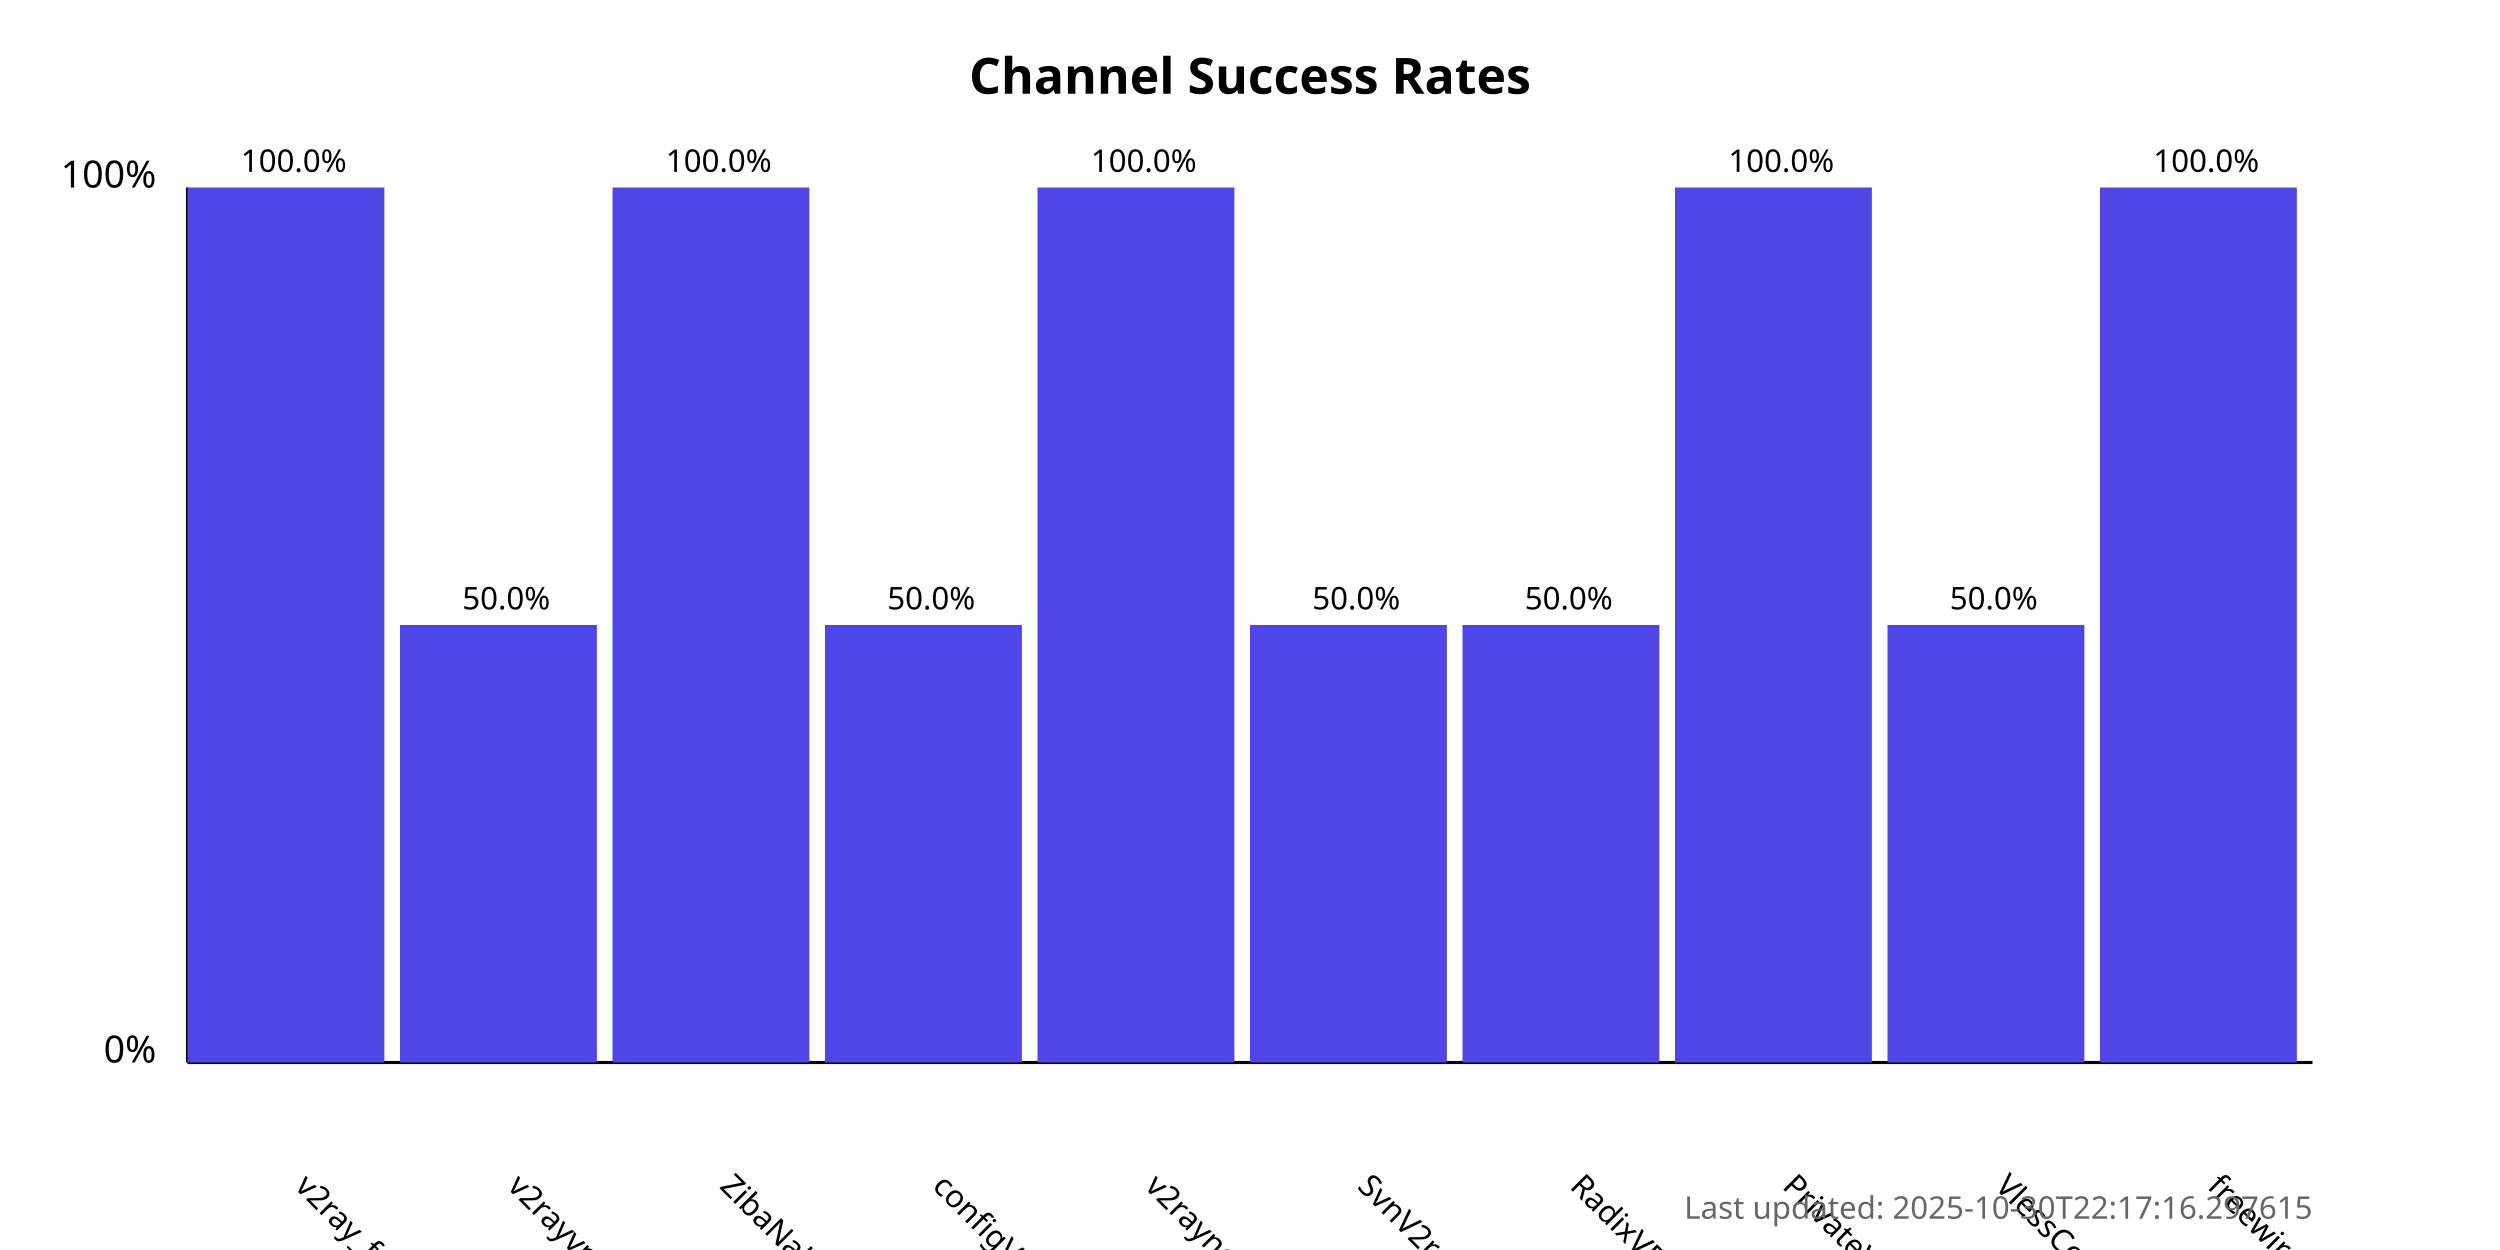
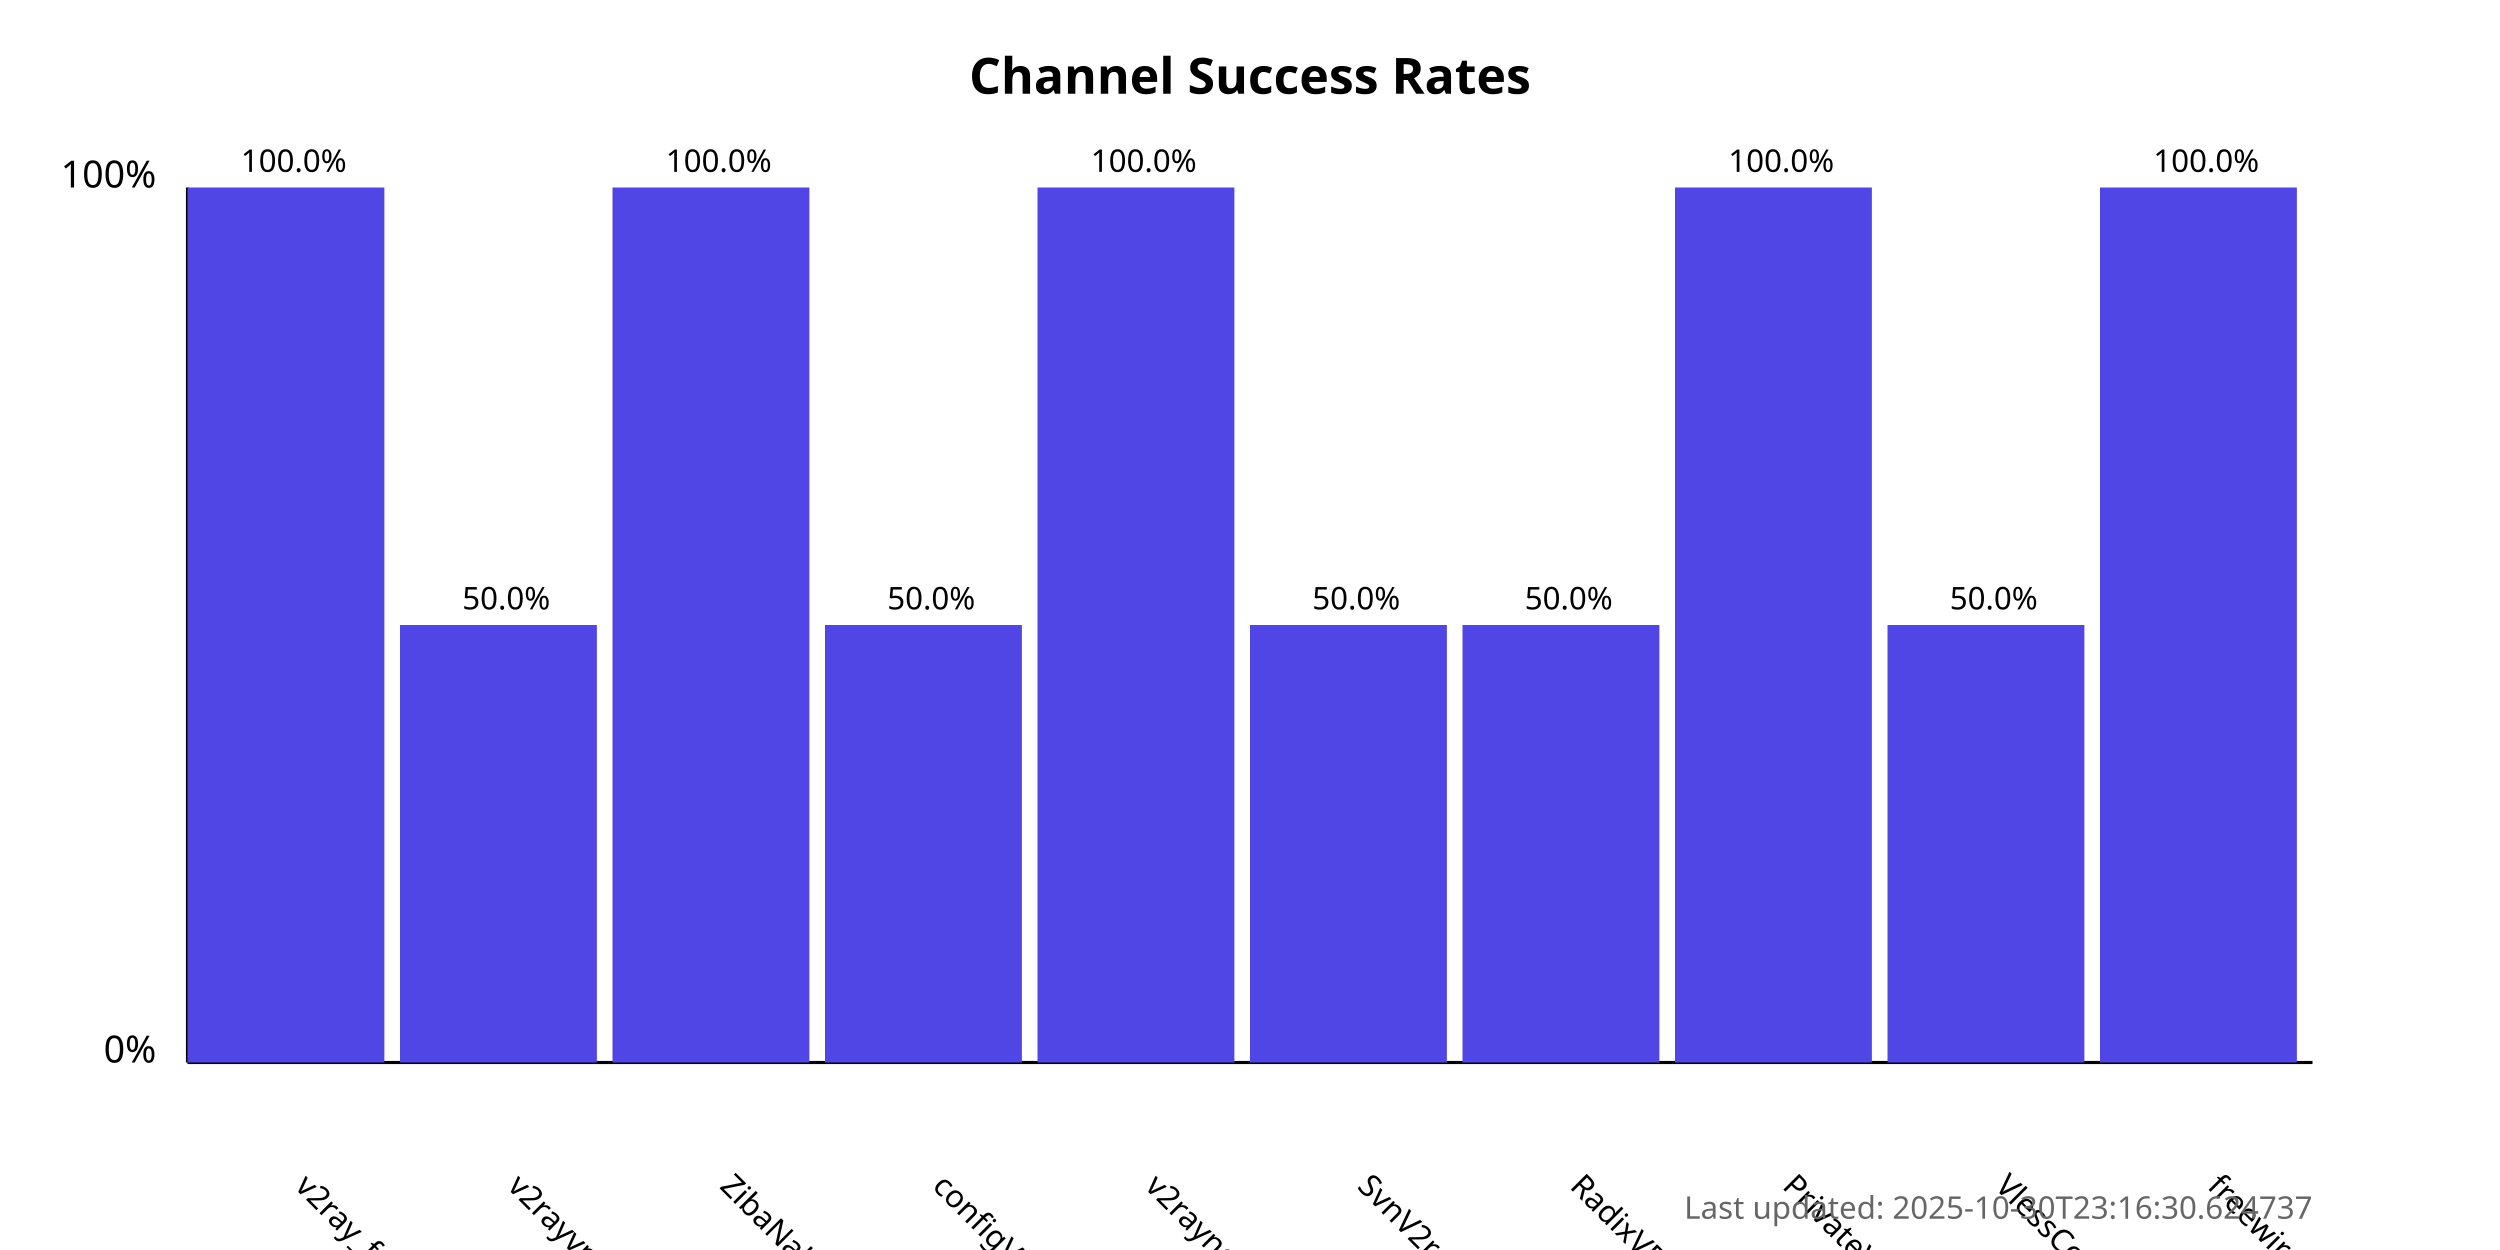
<svg xmlns="http://www.w3.org/2000/svg" width="800" height="400">
  <style>
            .chart-title { font: bold 16px sans-serif; }
            .axis-label { font: 12px sans-serif; }
            .tick-label { font: 10px sans-serif; }
            .bar { fill: #4f46e5; }
            .bar:hover { fill: #6366f1; }
            .timestamp { font: 10px sans-serif; fill: #666; }
        </style>
  <text x="400.0" y="30" text-anchor="middle" class="chart-title">
            Channel Success Rates
        </text>
  <line x1="60" y1="340" x2="60" y2="60" stroke="black" stroke-width="1" />
  <line x1="60" y1="340" x2="740" y2="340" stroke="black" stroke-width="1" />
  <text x="50" y="340" text-anchor="end" class="axis-label">0%</text>
  <text x="50" y="60" text-anchor="end" class="axis-label">100%</text>
  <g>
    <rect x="60" y="60.0" width="63.0" height="280.0" class="bar" />
    <text x="94.0" y="380" transform="rotate(45, 94.0, 380)" text-anchor="start" class="tick-label">
                v2ray_free_conf
            </text>
    <text x="94.0" y="55.0" text-anchor="middle" class="tick-label">
                100.0%
            </text>
  </g>
  <g>
    <rect x="128.0" y="200.0" width="63.0" height="140.0" class="bar" />
    <text x="162.0" y="380" transform="rotate(45, 162.0, 380)" text-anchor="start" class="tick-label">
                v2rayvpno
            </text>
    <text x="162.0" y="195.0" text-anchor="middle" class="tick-label">
                50.0%
            </text>
  </g>
  <g>
    <rect x="196.0" y="60.0" width="63.0" height="280.0" class="bar" />
    <text x="230.0" y="380" transform="rotate(45, 230.0, 380)" text-anchor="start" class="tick-label">
                ZibaNabz
            </text>
    <text x="230.0" y="55.0" text-anchor="middle" class="tick-label">
                100.0%
            </text>
  </g>
  <g>
    <rect x="264.0" y="200.0" width="63.0" height="140.0" class="bar" />
    <text x="298.0" y="380" transform="rotate(45, 298.0, 380)" text-anchor="start" class="tick-label">
                configV2rayForFree
            </text>
    <text x="298.0" y="195.0" text-anchor="middle" class="tick-label">
                50.0%
            </text>
  </g>
  <g>
    <rect x="332.0" y="60.0" width="63.0" height="280.0" class="bar" />
    <text x="366.0" y="380" transform="rotate(45, 366.0, 380)" text-anchor="start" class="tick-label">
                v2rayngvpn
            </text>
    <text x="366.0" y="55.0" text-anchor="middle" class="tick-label">
                100.0%
            </text>
  </g>
  <g>
    <rect x="400.0" y="200.0" width="63.0" height="140.0" class="bar" />
    <text x="434.0" y="380" transform="rotate(45, 434.0, 380)" text-anchor="start" class="tick-label">
                SvnV2ray
            </text>
    <text x="434.0" y="195.0" text-anchor="middle" class="tick-label">
                50.0%
            </text>
  </g>
  <g>
    <rect x="468.0" y="200.0" width="63.0" height="140.0" class="bar" />
    <text x="502.0" y="380" transform="rotate(45, 502.0, 380)" text-anchor="start" class="tick-label">
                RadixVPN
            </text>
    <text x="502.0" y="195.0" text-anchor="middle" class="tick-label">
                50.0%
            </text>
  </g>
  <g>
    <rect x="536.0" y="60.0" width="63.0" height="280.0" class="bar" />
    <text x="570.0" y="380" transform="rotate(45, 570.0, 380)" text-anchor="start" class="tick-label">
                PrivateVPNs
            </text>
    <text x="570.0" y="55.0" text-anchor="middle" class="tick-label">
                100.0%
            </text>
  </g>
  <g>
    <rect x="604.0" y="200.0" width="63.0" height="140.0" class="bar" />
    <text x="638.0" y="380" transform="rotate(45, 638.0, 380)" text-anchor="start" class="tick-label">
                VlessConfig
            </text>
    <text x="638.0" y="195.0" text-anchor="middle" class="tick-label">
                50.0%
            </text>
  </g>
  <g>
    <rect x="672.0" y="60.0" width="63.0" height="280.0" class="bar" />
    <text x="706.0" y="380" transform="rotate(45, 706.0, 380)" text-anchor="start" class="tick-label">
                freewireguard
            </text>
    <text x="706.0" y="55.0" text-anchor="middle" class="tick-label">
                100.0%
            </text>
  </g>
  <text x="740" y="390" text-anchor="end" class="timestamp">
-             Last updated: 2025-10-30T22:17:16.297615
+             Last updated: 2025-10-30T23:16:30.624737
        </text>
</svg>
